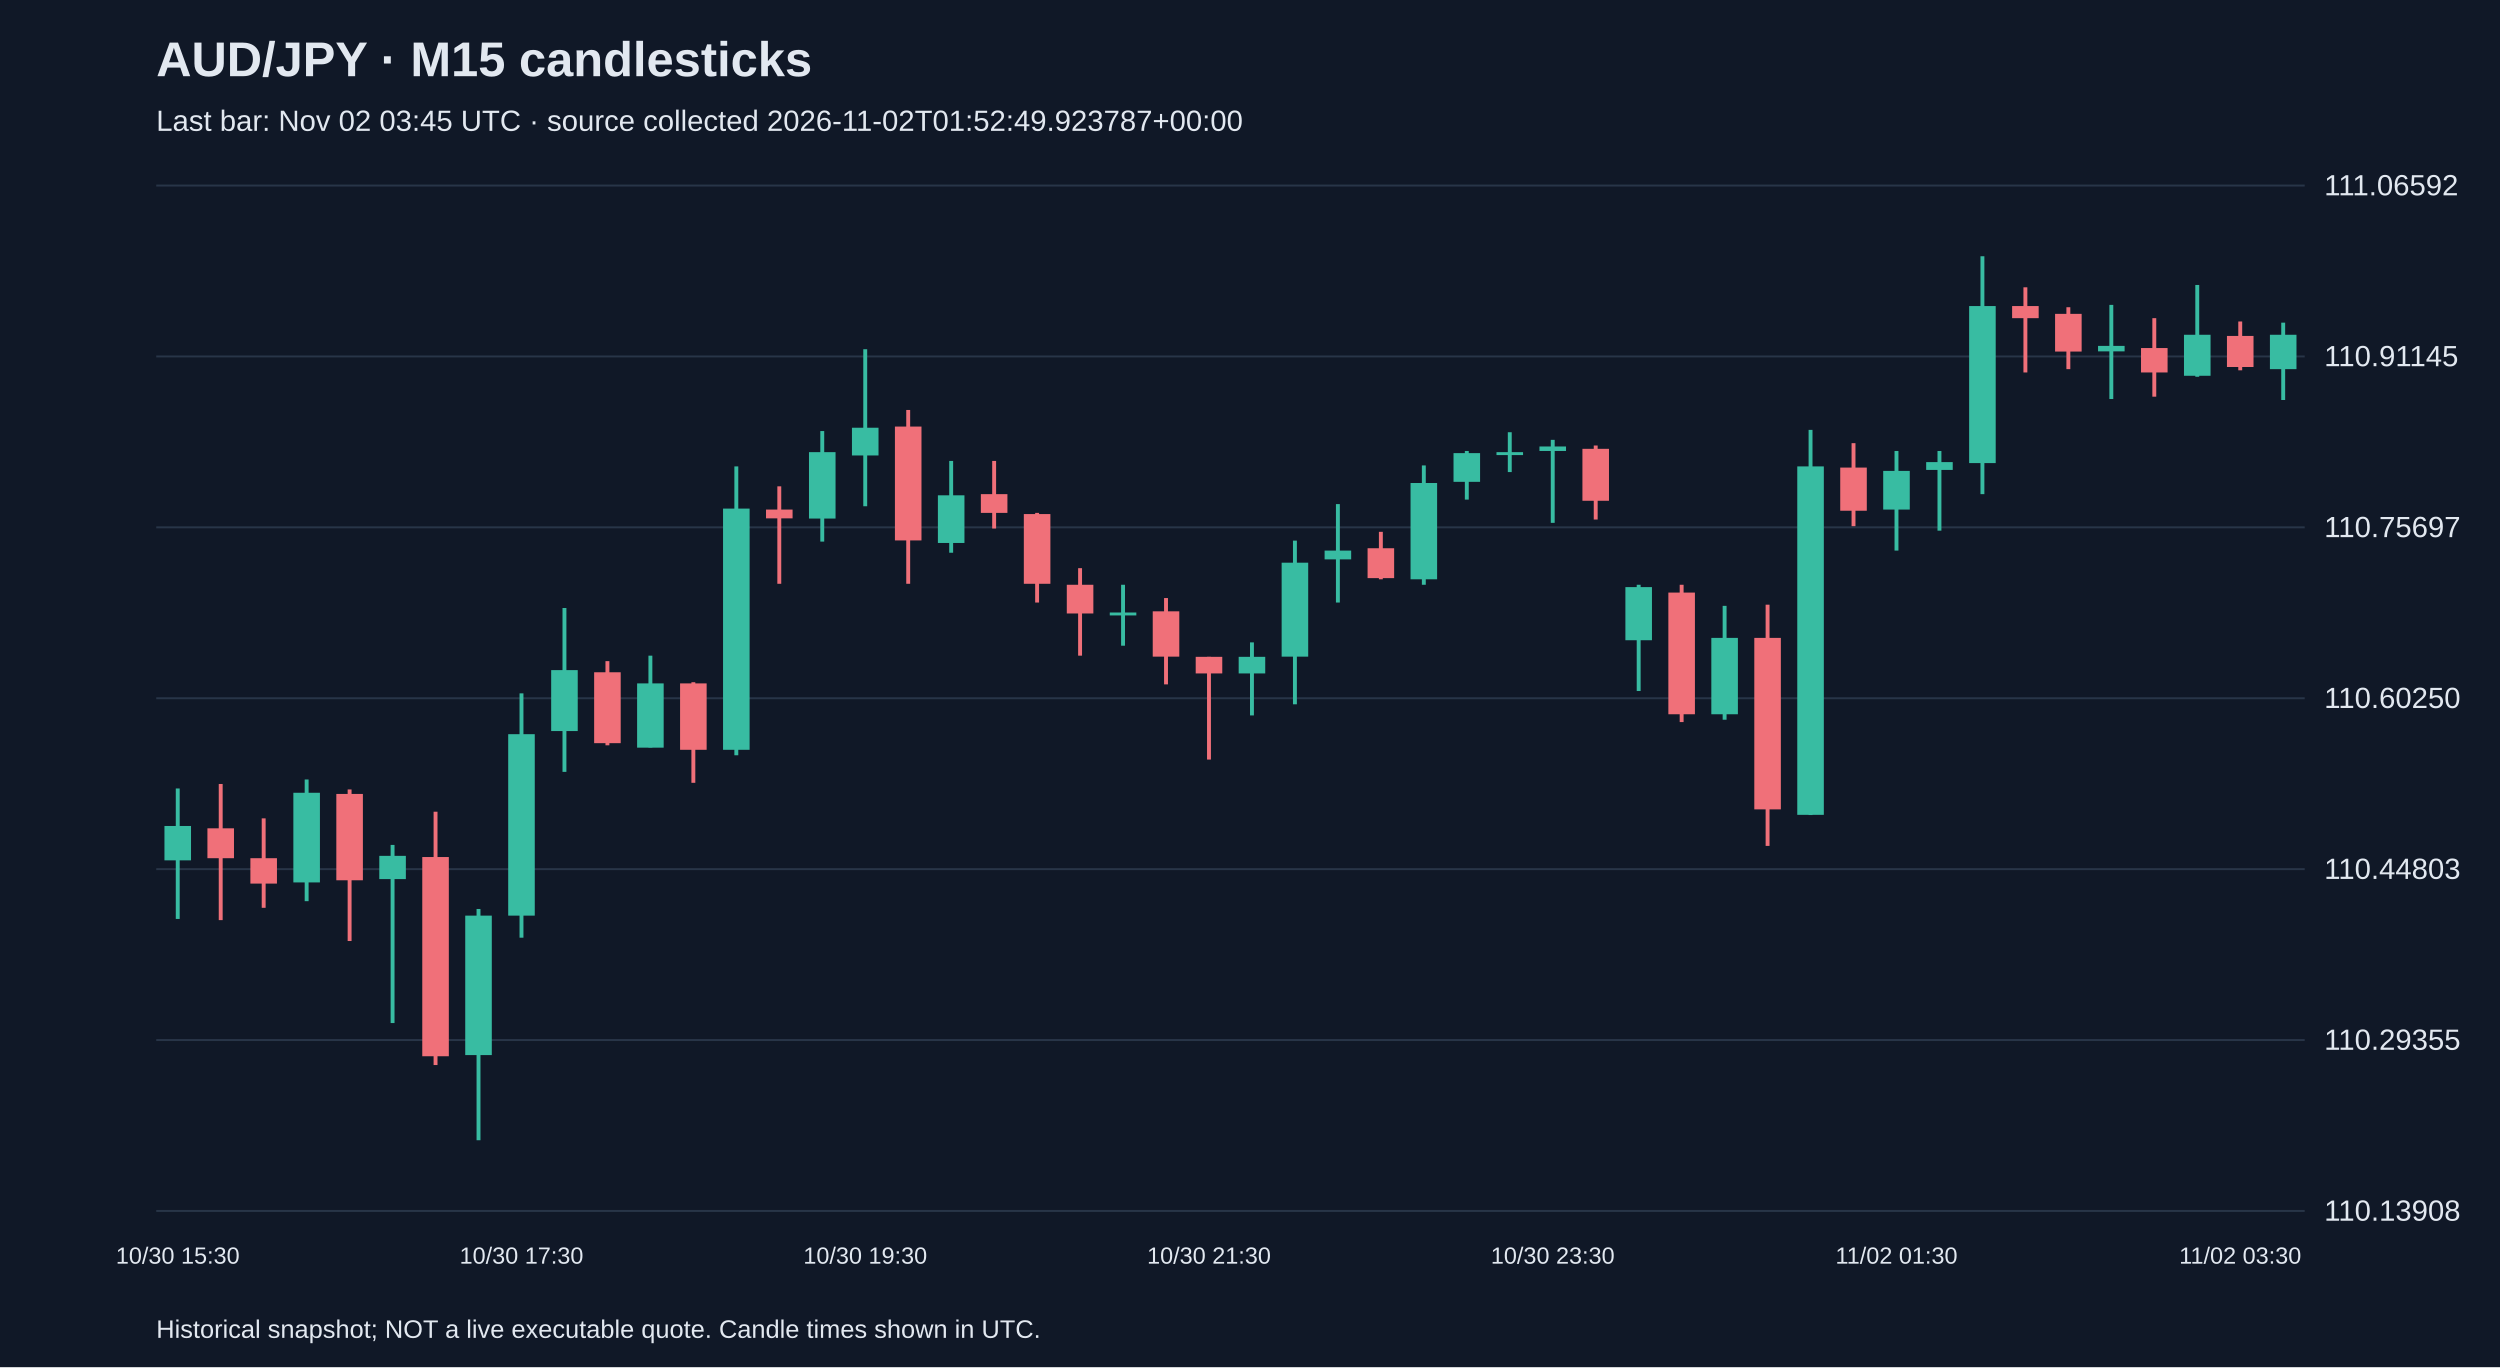
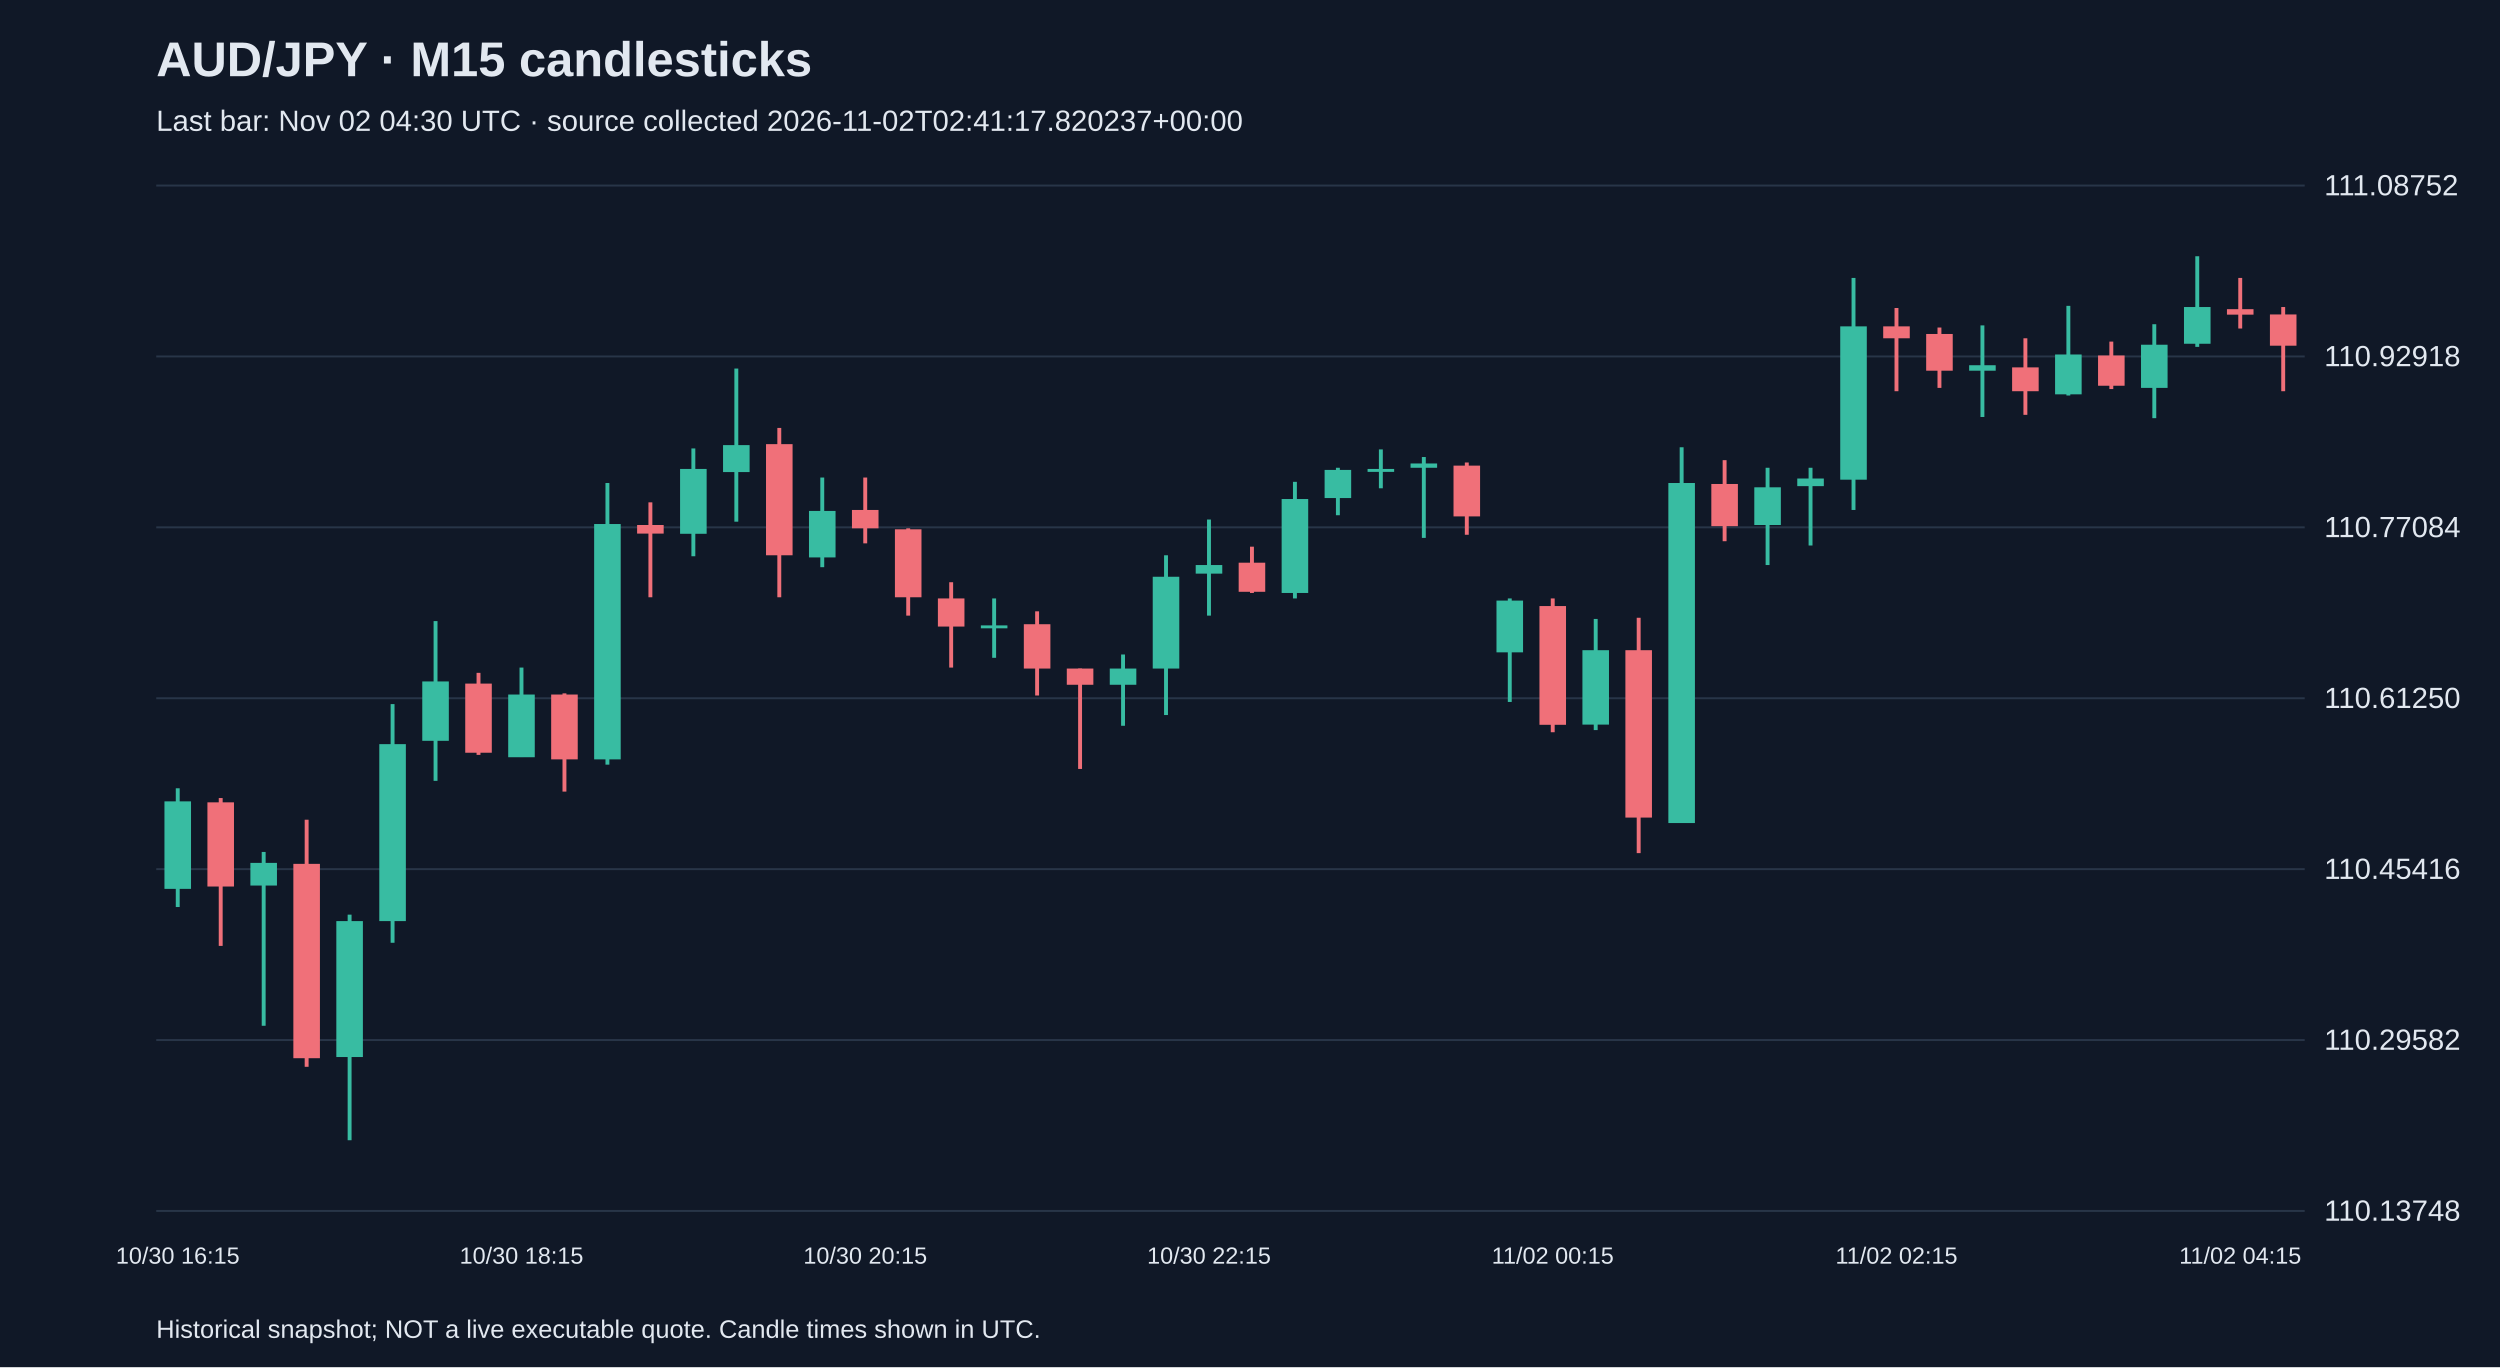
<svg xmlns="http://www.w3.org/2000/svg" viewBox="0 0 1280 700">
  <rect width="100%" height="100%" fill="#101827" />
  <style>text{font-family:Arial,sans-serif;fill:#e2e8f0}</style>
  <text x="80" y="39" font-size="25" font-weight="bold">AUD/JPY · M15 candlesticks</text>
-   <text x="80" y="67" font-size="15" fill="#a6b1c5">Last bar: Nov 02 03:45 UTC · source collected 2026-11-02T01:52:49.923787+00:00</text>
+   <text x="80" y="67" font-size="15" fill="#a6b1c5">Last bar: Nov 02 04:30 UTC · source collected 2026-11-02T02:41:17.820237+00:00</text>
  <line x1="80" y1="620.0" x2="1180" y2="620.0" stroke="#283548" />
-   <text x="1190" y="625.0" font-size="15">110.13908</text>
+   <text x="1190" y="625.0" font-size="15">110.13748</text>
  <line x1="80" y1="532.5" x2="1180" y2="532.5" stroke="#283548" />
-   <text x="1190" y="537.5" font-size="15">110.29355</text>
+   <text x="1190" y="537.5" font-size="15">110.29582</text>
  <line x1="80" y1="445.0" x2="1180" y2="445.0" stroke="#283548" />
-   <text x="1190" y="450.0" font-size="15">110.44803</text>
+   <text x="1190" y="450.0" font-size="15">110.45416</text>
  <line x1="80" y1="357.5" x2="1180" y2="357.5" stroke="#283548" />
-   <text x="1190" y="362.5" font-size="15">110.60250</text>
+   <text x="1190" y="362.5" font-size="15">110.61250</text>
  <line x1="80" y1="270.0" x2="1180" y2="270.0" stroke="#283548" />
-   <text x="1190" y="275.0" font-size="15">110.75697</text>
+   <text x="1190" y="275.0" font-size="15">110.77084</text>
  <line x1="80" y1="182.5" x2="1180" y2="182.5" stroke="#283548" />
-   <text x="1190" y="187.5" font-size="15">110.91145</text>
+   <text x="1190" y="187.5" font-size="15">110.92918</text>
  <line x1="80" y1="95.0" x2="1180" y2="95.0" stroke="#283548" />
-   <text x="1190" y="100.0" font-size="15">111.06592</text>
-   <line x1="91.0" y1="403.7" x2="91.0" y2="470.5" stroke="#38bca2" stroke-width="2" />
-   <rect x="84.2" y="422.9" width="13.6" height="17.6" fill="#38bca2" />
-   <text x="91.0" y="647" text-anchor="middle" font-size="12">10/30 15:30</text>
-   <line x1="113.0" y1="401.4" x2="113.0" y2="471.1" stroke="#f07079" stroke-width="2" />
-   <rect x="106.2" y="424.1" width="13.6" height="15.3" fill="#f07079" />
-   <line x1="135.0" y1="419.0" x2="135.0" y2="464.8" stroke="#f07079" stroke-width="2" />
-   <rect x="128.2" y="439.4" width="13.6" height="13.0" fill="#f07079" />
-   <line x1="157.0" y1="399.1" x2="157.0" y2="461.4" stroke="#38bca2" stroke-width="2" />
-   <rect x="150.2" y="405.9" width="13.6" height="45.9" fill="#38bca2" />
-   <line x1="179.0" y1="404.2" x2="179.0" y2="481.8" stroke="#f07079" stroke-width="2" />
-   <rect x="172.2" y="406.5" width="13.6" height="44.2" fill="#f07079" />
-   <line x1="201.0" y1="432.6" x2="201.0" y2="523.8" stroke="#38bca2" stroke-width="2" />
-   <rect x="194.2" y="438.2" width="13.6" height="11.9" fill="#38bca2" />
-   <line x1="223.0" y1="415.6" x2="223.0" y2="545.3" stroke="#f07079" stroke-width="2" />
-   <rect x="216.2" y="438.8" width="13.6" height="102.0" fill="#f07079" />
-   <line x1="245.0" y1="465.4" x2="245.0" y2="583.8" stroke="#38bca2" stroke-width="2" />
-   <rect x="238.2" y="468.8" width="13.6" height="71.4" fill="#38bca2" />
-   <line x1="267.0" y1="355.0" x2="267.0" y2="480.1" stroke="#38bca2" stroke-width="2" />
-   <rect x="260.2" y="375.9" width="13.6" height="92.9" fill="#38bca2" />
-   <text x="267.0" y="647" text-anchor="middle" font-size="12">10/30 17:30</text>
-   <line x1="289.0" y1="311.3" x2="289.0" y2="395.2" stroke="#38bca2" stroke-width="2" />
-   <rect x="282.2" y="343.1" width="13.6" height="31.2" fill="#38bca2" />
-   <line x1="311.0" y1="338.5" x2="311.0" y2="381.6" stroke="#f07079" stroke-width="2" />
-   <rect x="304.2" y="344.2" width="13.6" height="36.3" fill="#f07079" />
-   <line x1="333.0" y1="335.7" x2="333.0" y2="382.7" stroke="#38bca2" stroke-width="2" />
-   <rect x="326.2" y="349.9" width="13.6" height="32.9" fill="#38bca2" />
-   <line x1="355.0" y1="349.3" x2="355.0" y2="400.8" stroke="#f07079" stroke-width="2" />
-   <rect x="348.2" y="349.9" width="13.6" height="34.0" fill="#f07079" />
-   <line x1="377.0" y1="238.8" x2="377.0" y2="386.7" stroke="#38bca2" stroke-width="2" />
-   <rect x="370.2" y="260.4" width="13.6" height="123.5" fill="#38bca2" />
-   <line x1="399.0" y1="249.0" x2="399.0" y2="298.9" stroke="#f07079" stroke-width="2" />
-   <rect x="392.2" y="260.9" width="13.6" height="4.5" fill="#f07079" />
-   <line x1="421.0" y1="220.7" x2="421.0" y2="277.3" stroke="#38bca2" stroke-width="2" />
-   <rect x="414.2" y="231.5" width="13.6" height="34.0" fill="#38bca2" />
-   <line x1="443.0" y1="178.8" x2="443.0" y2="259.2" stroke="#38bca2" stroke-width="2" />
-   <rect x="436.2" y="219.0" width="13.6" height="14.2" fill="#38bca2" />
-   <text x="443.0" y="647" text-anchor="middle" font-size="12">10/30 19:30</text>
-   <line x1="465.0" y1="209.9" x2="465.0" y2="298.9" stroke="#f07079" stroke-width="2" />
-   <rect x="458.2" y="218.4" width="13.6" height="58.3" fill="#f07079" />
-   <line x1="487.0" y1="236.0" x2="487.0" y2="283.0" stroke="#38bca2" stroke-width="2" />
-   <rect x="480.2" y="253.6" width="13.6" height="24.4" fill="#38bca2" />
-   <line x1="509.0" y1="236.0" x2="509.0" y2="270.6" stroke="#f07079" stroke-width="2" />
-   <rect x="502.2" y="253.0" width="13.6" height="9.6" fill="#f07079" />
-   <line x1="531.0" y1="262.6" x2="531.0" y2="308.5" stroke="#f07079" stroke-width="2" />
-   <rect x="524.2" y="263.2" width="13.6" height="35.7" fill="#f07079" />
-   <line x1="553.0" y1="290.9" x2="553.0" y2="335.7" stroke="#f07079" stroke-width="2" />
-   <rect x="546.2" y="299.4" width="13.6" height="14.7" fill="#f07079" />
-   <line x1="575.0" y1="299.4" x2="575.0" y2="330.6" stroke="#38bca2" stroke-width="2" />
-   <rect x="568.2" y="313.6" width="13.6" height="1.5" fill="#38bca2" />
-   <line x1="597.0" y1="306.2" x2="597.0" y2="350.4" stroke="#f07079" stroke-width="2" />
-   <rect x="590.2" y="313.0" width="13.6" height="23.2" fill="#f07079" />
-   <line x1="619.0" y1="336.3" x2="619.0" y2="388.9" stroke="#f07079" stroke-width="2" />
-   <rect x="612.2" y="336.3" width="13.6" height="8.5" fill="#f07079" />
-   <text x="619.0" y="647" text-anchor="middle" font-size="12">10/30 21:30</text>
-   <line x1="641.0" y1="328.9" x2="641.0" y2="366.3" stroke="#38bca2" stroke-width="2" />
-   <rect x="634.2" y="336.3" width="13.6" height="8.5" fill="#38bca2" />
-   <line x1="663.0" y1="276.8" x2="663.0" y2="360.6" stroke="#38bca2" stroke-width="2" />
-   <rect x="656.2" y="288.1" width="13.6" height="48.1" fill="#38bca2" />
-   <line x1="685.0" y1="258.1" x2="685.0" y2="308.5" stroke="#38bca2" stroke-width="2" />
-   <rect x="678.2" y="281.9" width="13.6" height="4.5" fill="#38bca2" />
-   <line x1="707.0" y1="272.3" x2="707.0" y2="296.6" stroke="#f07079" stroke-width="2" />
-   <rect x="700.2" y="280.7" width="13.6" height="15.3" fill="#f07079" />
-   <line x1="729.0" y1="238.3" x2="729.0" y2="299.4" stroke="#38bca2" stroke-width="2" />
-   <rect x="722.2" y="247.3" width="13.6" height="49.3" fill="#38bca2" />
-   <line x1="751.0" y1="230.9" x2="751.0" y2="255.8" stroke="#38bca2" stroke-width="2" />
-   <rect x="744.2" y="232.0" width="13.6" height="14.7" fill="#38bca2" />
-   <line x1="773.0" y1="221.3" x2="773.0" y2="241.7" stroke="#38bca2" stroke-width="2" />
-   <rect x="766.2" y="231.5" width="13.6" height="1.5" fill="#38bca2" />
-   <line x1="795.0" y1="225.2" x2="795.0" y2="267.7" stroke="#38bca2" stroke-width="2" />
-   <rect x="788.2" y="228.6" width="13.6" height="2.3" fill="#38bca2" />
-   <text x="795.0" y="647" text-anchor="middle" font-size="12">10/30 23:30</text>
-   <line x1="817.0" y1="228.1" x2="817.0" y2="266.0" stroke="#f07079" stroke-width="2" />
-   <rect x="810.2" y="229.8" width="13.6" height="26.6" fill="#f07079" />
-   <line x1="839.0" y1="299.4" x2="839.0" y2="353.8" stroke="#38bca2" stroke-width="2" />
-   <rect x="832.2" y="300.6" width="13.6" height="27.2" fill="#38bca2" />
-   <line x1="861.0" y1="299.4" x2="861.0" y2="369.7" stroke="#f07079" stroke-width="2" />
-   <rect x="854.2" y="303.4" width="13.6" height="62.3" fill="#f07079" />
-   <line x1="883.0" y1="310.2" x2="883.0" y2="368.5" stroke="#38bca2" stroke-width="2" />
-   <rect x="876.2" y="326.6" width="13.6" height="39.1" fill="#38bca2" />
-   <line x1="905.0" y1="309.6" x2="905.0" y2="433.1" stroke="#f07079" stroke-width="2" />
-   <rect x="898.2" y="326.6" width="13.6" height="87.8" fill="#f07079" />
-   <line x1="927.0" y1="220.1" x2="927.0" y2="417.3" stroke="#38bca2" stroke-width="2" />
-   <rect x="920.2" y="238.8" width="13.6" height="178.4" fill="#38bca2" />
-   <line x1="949.0" y1="226.9" x2="949.0" y2="269.4" stroke="#f07079" stroke-width="2" />
-   <rect x="942.2" y="239.4" width="13.6" height="22.1" fill="#f07079" />
-   <line x1="971.0" y1="230.9" x2="971.0" y2="281.9" stroke="#38bca2" stroke-width="2" />
-   <rect x="964.2" y="241.1" width="13.6" height="19.8" fill="#38bca2" />
-   <text x="971.0" y="647" text-anchor="middle" font-size="12">11/02 01:30</text>
-   <line x1="993.0" y1="230.9" x2="993.0" y2="271.7" stroke="#38bca2" stroke-width="2" />
-   <rect x="986.2" y="236.6" width="13.6" height="4.0" fill="#38bca2" />
-   <line x1="1015.0" y1="131.2" x2="1015.0" y2="253.0" stroke="#38bca2" stroke-width="2" />
-   <rect x="1008.2" y="156.7" width="13.6" height="80.4" fill="#38bca2" />
-   <line x1="1037.0" y1="147.1" x2="1037.0" y2="190.7" stroke="#f07079" stroke-width="2" />
-   <rect x="1030.2" y="156.7" width="13.6" height="6.2" fill="#f07079" />
-   <line x1="1059.0" y1="157.3" x2="1059.0" y2="189.0" stroke="#f07079" stroke-width="2" />
-   <rect x="1052.2" y="160.7" width="13.6" height="19.3" fill="#f07079" />
-   <line x1="1081.0" y1="156.1" x2="1081.0" y2="204.3" stroke="#38bca2" stroke-width="2" />
-   <rect x="1074.2" y="177.1" width="13.6" height="2.8" fill="#38bca2" />
-   <line x1="1103.0" y1="162.9" x2="1103.0" y2="203.1" stroke="#f07079" stroke-width="2" />
-   <rect x="1096.2" y="178.2" width="13.6" height="12.5" fill="#f07079" />
-   <line x1="1125.0" y1="145.9" x2="1125.0" y2="192.9" stroke="#38bca2" stroke-width="2" />
-   <rect x="1118.2" y="171.4" width="13.6" height="21.0" fill="#38bca2" />
-   <line x1="1147.0" y1="164.6" x2="1147.0" y2="189.6" stroke="#f07079" stroke-width="2" />
-   <rect x="1140.2" y="172.0" width="13.6" height="15.9" fill="#f07079" />
-   <text x="1147.0" y="647" text-anchor="middle" font-size="12">11/02 03:30</text>
-   <line x1="1169.0" y1="165.2" x2="1169.0" y2="204.8" stroke="#38bca2" stroke-width="2" />
-   <rect x="1162.2" y="171.4" width="13.6" height="17.6" fill="#38bca2" />
+   <text x="1190" y="100.0" font-size="15">111.08752</text>
+   <line x1="91.0" y1="403.6" x2="91.0" y2="464.4" stroke="#38bca2" stroke-width="2" />
+   <rect x="84.2" y="410.3" width="13.6" height="44.8" fill="#38bca2" />
+   <text x="91.0" y="647" text-anchor="middle" font-size="12">10/30 16:15</text>
+   <line x1="113.0" y1="408.6" x2="113.0" y2="484.3" stroke="#f07079" stroke-width="2" />
+   <rect x="106.2" y="410.8" width="13.6" height="43.1" fill="#f07079" />
+   <line x1="135.0" y1="436.2" x2="135.0" y2="525.2" stroke="#38bca2" stroke-width="2" />
+   <rect x="128.2" y="441.8" width="13.6" height="11.6" fill="#38bca2" />
+   <line x1="157.0" y1="419.7" x2="157.0" y2="546.2" stroke="#f07079" stroke-width="2" />
+   <rect x="150.2" y="442.3" width="13.6" height="99.5" fill="#f07079" />
+   <line x1="179.0" y1="468.3" x2="179.0" y2="583.8" stroke="#38bca2" stroke-width="2" />
+   <rect x="172.2" y="471.6" width="13.6" height="69.6" fill="#38bca2" />
+   <line x1="201.0" y1="360.5" x2="201.0" y2="482.7" stroke="#38bca2" stroke-width="2" />
+   <rect x="194.2" y="381.0" width="13.6" height="90.6" fill="#38bca2" />
+   <line x1="223.0" y1="318.0" x2="223.0" y2="399.8" stroke="#38bca2" stroke-width="2" />
+   <rect x="216.2" y="348.9" width="13.6" height="30.4" fill="#38bca2" />
+   <line x1="245.0" y1="344.5" x2="245.0" y2="386.5" stroke="#f07079" stroke-width="2" />
+   <rect x="238.2" y="350.0" width="13.6" height="35.4" fill="#f07079" />
+   <line x1="267.0" y1="341.8" x2="267.0" y2="387.6" stroke="#38bca2" stroke-width="2" />
+   <rect x="260.2" y="355.6" width="13.6" height="32.1" fill="#38bca2" />
+   <text x="267.0" y="647" text-anchor="middle" font-size="12">10/30 18:15</text>
+   <line x1="289.0" y1="355.0" x2="289.0" y2="405.3" stroke="#f07079" stroke-width="2" />
+   <rect x="282.2" y="355.6" width="13.6" height="33.2" fill="#f07079" />
+   <line x1="311.0" y1="247.3" x2="311.0" y2="391.5" stroke="#38bca2" stroke-width="2" />
+   <rect x="304.2" y="268.3" width="13.6" height="120.5" fill="#38bca2" />
+   <line x1="333.0" y1="257.2" x2="333.0" y2="305.8" stroke="#f07079" stroke-width="2" />
+   <rect x="326.2" y="268.8" width="13.6" height="4.4" fill="#f07079" />
+   <line x1="355.0" y1="229.6" x2="355.0" y2="284.8" stroke="#38bca2" stroke-width="2" />
+   <rect x="348.2" y="240.1" width="13.6" height="33.2" fill="#38bca2" />
+   <line x1="377.0" y1="188.7" x2="377.0" y2="267.1" stroke="#38bca2" stroke-width="2" />
+   <rect x="370.2" y="227.9" width="13.6" height="13.8" fill="#38bca2" />
+   <line x1="399.0" y1="219.1" x2="399.0" y2="305.8" stroke="#f07079" stroke-width="2" />
+   <rect x="392.2" y="227.4" width="13.6" height="56.9" fill="#f07079" />
+   <line x1="421.0" y1="244.5" x2="421.0" y2="290.4" stroke="#38bca2" stroke-width="2" />
+   <rect x="414.2" y="261.6" width="13.6" height="23.8" fill="#38bca2" />
+   <line x1="443.0" y1="244.5" x2="443.0" y2="278.2" stroke="#f07079" stroke-width="2" />
+   <rect x="436.2" y="261.1" width="13.6" height="9.4" fill="#f07079" />
+   <text x="443.0" y="647" text-anchor="middle" font-size="12">10/30 20:15</text>
+   <line x1="465.0" y1="270.5" x2="465.0" y2="315.2" stroke="#f07079" stroke-width="2" />
+   <rect x="458.2" y="271.0" width="13.6" height="34.8" fill="#f07079" />
+   <line x1="487.0" y1="298.1" x2="487.0" y2="341.8" stroke="#f07079" stroke-width="2" />
+   <rect x="480.2" y="306.4" width="13.6" height="14.4" fill="#f07079" />
+   <line x1="509.0" y1="306.4" x2="509.0" y2="336.8" stroke="#38bca2" stroke-width="2" />
+   <rect x="502.2" y="320.2" width="13.6" height="1.5" fill="#38bca2" />
+   <line x1="531.0" y1="313.0" x2="531.0" y2="356.1" stroke="#f07079" stroke-width="2" />
+   <rect x="524.2" y="319.6" width="13.6" height="22.7" fill="#f07079" />
+   <line x1="553.0" y1="342.3" x2="553.0" y2="393.7" stroke="#f07079" stroke-width="2" />
+   <rect x="546.2" y="342.3" width="13.6" height="8.3" fill="#f07079" />
+   <line x1="575.0" y1="335.1" x2="575.0" y2="371.6" stroke="#38bca2" stroke-width="2" />
+   <rect x="568.2" y="342.3" width="13.6" height="8.3" fill="#38bca2" />
+   <line x1="597.0" y1="284.3" x2="597.0" y2="366.1" stroke="#38bca2" stroke-width="2" />
+   <rect x="590.2" y="295.3" width="13.6" height="47.0" fill="#38bca2" />
+   <line x1="619.0" y1="266.0" x2="619.0" y2="315.2" stroke="#38bca2" stroke-width="2" />
+   <rect x="612.2" y="289.3" width="13.6" height="4.4" fill="#38bca2" />
+   <text x="619.0" y="647" text-anchor="middle" font-size="12">10/30 22:15</text>
+   <line x1="641.0" y1="279.9" x2="641.0" y2="303.6" stroke="#f07079" stroke-width="2" />
+   <rect x="634.2" y="288.1" width="13.6" height="14.9" fill="#f07079" />
+   <line x1="663.0" y1="246.7" x2="663.0" y2="306.4" stroke="#38bca2" stroke-width="2" />
+   <rect x="656.2" y="255.5" width="13.6" height="48.1" fill="#38bca2" />
+   <line x1="685.0" y1="239.5" x2="685.0" y2="263.8" stroke="#38bca2" stroke-width="2" />
+   <rect x="678.2" y="240.6" width="13.6" height="14.4" fill="#38bca2" />
+   <line x1="707.0" y1="230.1" x2="707.0" y2="250.0" stroke="#38bca2" stroke-width="2" />
+   <rect x="700.2" y="240.1" width="13.6" height="1.5" fill="#38bca2" />
+   <line x1="729.0" y1="234.0" x2="729.0" y2="275.4" stroke="#38bca2" stroke-width="2" />
+   <rect x="722.2" y="237.3" width="13.6" height="2.2" fill="#38bca2" />
+   <line x1="751.0" y1="236.8" x2="751.0" y2="273.8" stroke="#f07079" stroke-width="2" />
+   <rect x="744.2" y="238.4" width="13.6" height="26.0" fill="#f07079" />
+   <line x1="773.0" y1="306.4" x2="773.0" y2="359.4" stroke="#38bca2" stroke-width="2" />
+   <rect x="766.2" y="307.5" width="13.6" height="26.5" fill="#38bca2" />
+   <line x1="795.0" y1="306.4" x2="795.0" y2="374.9" stroke="#f07079" stroke-width="2" />
+   <rect x="788.2" y="310.3" width="13.6" height="60.8" fill="#f07079" />
+   <text x="795.0" y="647" text-anchor="middle" font-size="12">11/02 00:15</text>
+   <line x1="817.0" y1="316.9" x2="817.0" y2="373.8" stroke="#38bca2" stroke-width="2" />
+   <rect x="810.2" y="332.9" width="13.6" height="38.1" fill="#38bca2" />
+   <line x1="839.0" y1="316.3" x2="839.0" y2="436.8" stroke="#f07079" stroke-width="2" />
+   <rect x="832.2" y="332.9" width="13.6" height="85.7" fill="#f07079" />
+   <line x1="861.0" y1="229.0" x2="861.0" y2="421.3" stroke="#38bca2" stroke-width="2" />
+   <rect x="854.2" y="247.3" width="13.6" height="174.1" fill="#38bca2" />
+   <line x1="883.0" y1="235.6" x2="883.0" y2="277.1" stroke="#f07079" stroke-width="2" />
+   <rect x="876.2" y="247.8" width="13.6" height="21.6" fill="#f07079" />
+   <line x1="905.0" y1="239.5" x2="905.0" y2="289.3" stroke="#38bca2" stroke-width="2" />
+   <rect x="898.2" y="249.5" width="13.6" height="19.3" fill="#38bca2" />
+   <line x1="927.0" y1="239.5" x2="927.0" y2="279.3" stroke="#38bca2" stroke-width="2" />
+   <rect x="920.2" y="245.0" width="13.6" height="3.9" fill="#38bca2" />
+   <line x1="949.0" y1="142.3" x2="949.0" y2="261.1" stroke="#38bca2" stroke-width="2" />
+   <rect x="942.2" y="167.1" width="13.6" height="78.5" fill="#38bca2" />
+   <line x1="971.0" y1="157.7" x2="971.0" y2="200.3" stroke="#f07079" stroke-width="2" />
+   <rect x="964.2" y="167.1" width="13.6" height="6.1" fill="#f07079" />
+   <text x="971.0" y="647" text-anchor="middle" font-size="12">11/02 02:15</text>
+   <line x1="993.0" y1="167.7" x2="993.0" y2="198.6" stroke="#f07079" stroke-width="2" />
+   <rect x="986.2" y="171.0" width="13.6" height="18.8" fill="#f07079" />
+   <line x1="1015.0" y1="166.6" x2="1015.0" y2="213.5" stroke="#38bca2" stroke-width="2" />
+   <rect x="1008.2" y="187.0" width="13.6" height="2.8" fill="#38bca2" />
+   <line x1="1037.0" y1="173.2" x2="1037.0" y2="212.4" stroke="#f07079" stroke-width="2" />
+   <rect x="1030.2" y="188.1" width="13.6" height="12.2" fill="#f07079" />
+   <line x1="1059.0" y1="156.6" x2="1059.0" y2="202.5" stroke="#38bca2" stroke-width="2" />
+   <rect x="1052.2" y="181.5" width="13.6" height="20.4" fill="#38bca2" />
+   <line x1="1081.0" y1="174.9" x2="1081.0" y2="199.2" stroke="#f07079" stroke-width="2" />
+   <rect x="1074.2" y="182.0" width="13.6" height="15.5" fill="#f07079" />
+   <line x1="1103.0" y1="166.0" x2="1103.0" y2="214.1" stroke="#38bca2" stroke-width="2" />
+   <rect x="1096.2" y="176.5" width="13.6" height="22.1" fill="#38bca2" />
+   <line x1="1125.0" y1="131.2" x2="1125.0" y2="177.6" stroke="#38bca2" stroke-width="2" />
+   <rect x="1118.2" y="157.2" width="13.6" height="18.8" fill="#38bca2" />
+   <line x1="1147.0" y1="142.3" x2="1147.0" y2="168.2" stroke="#f07079" stroke-width="2" />
+   <rect x="1140.2" y="158.3" width="13.6" height="2.8" fill="#f07079" />
+   <text x="1147.0" y="647" text-anchor="middle" font-size="12">11/02 04:15</text>
+   <line x1="1169.0" y1="157.2" x2="1169.0" y2="200.3" stroke="#f07079" stroke-width="2" />
+   <rect x="1162.2" y="161.0" width="13.6" height="16.0" fill="#f07079" />
  <text x="80" y="685" font-size="13">Historical snapshot; NOT a live executable quote. Candle times shown in UTC.</text>
</svg>
